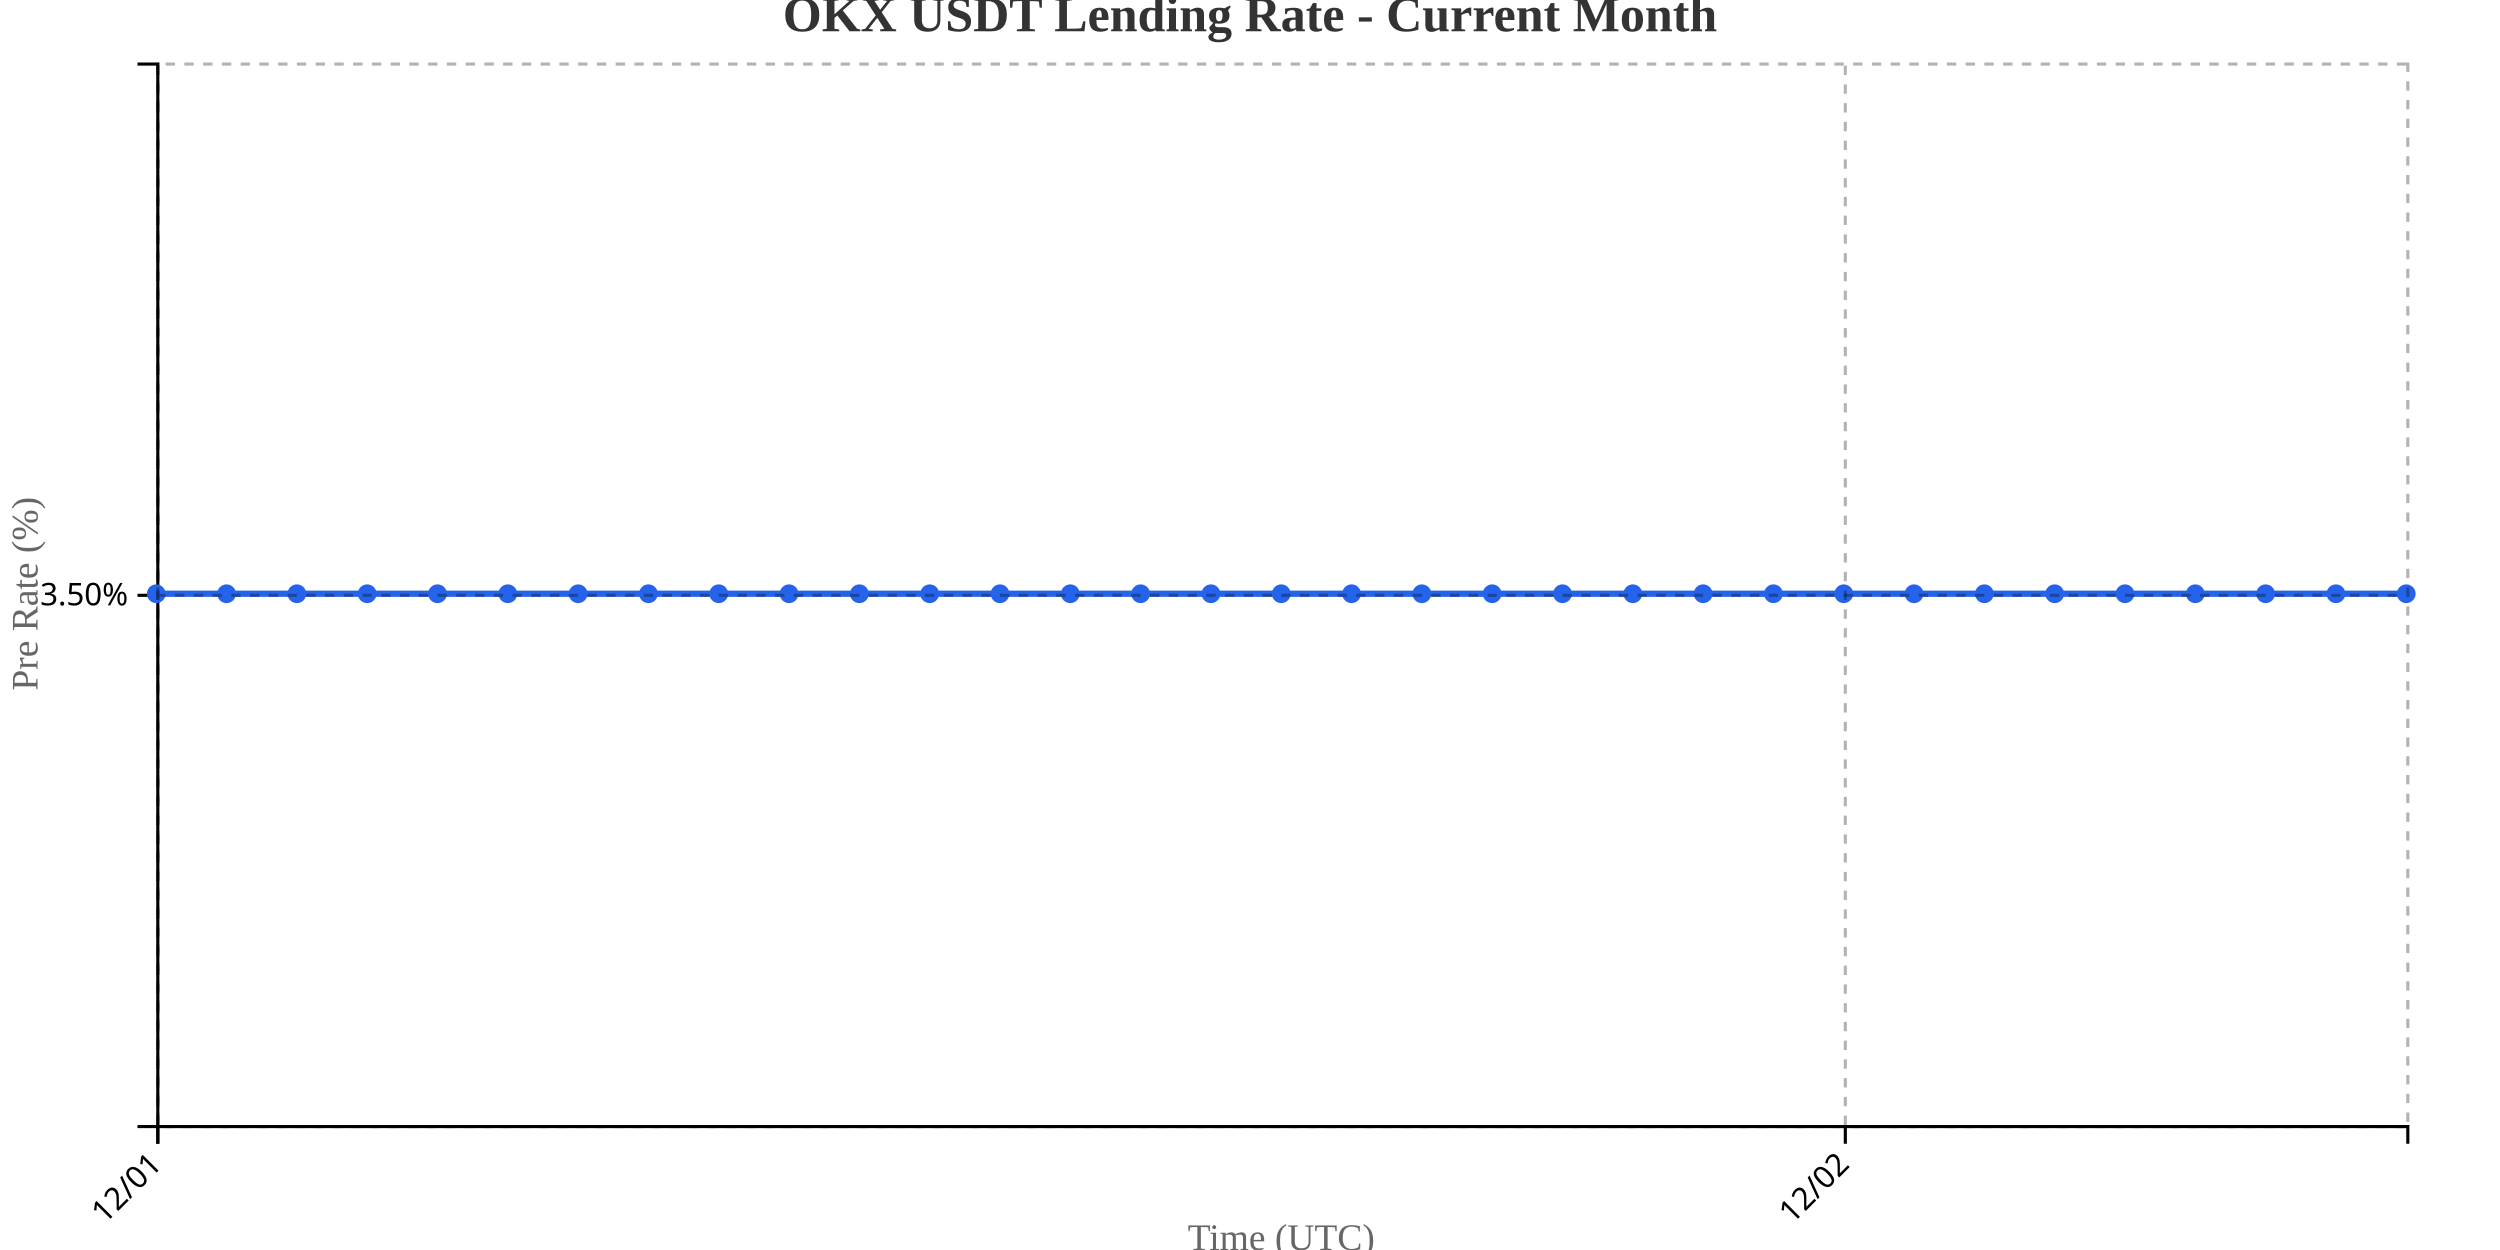
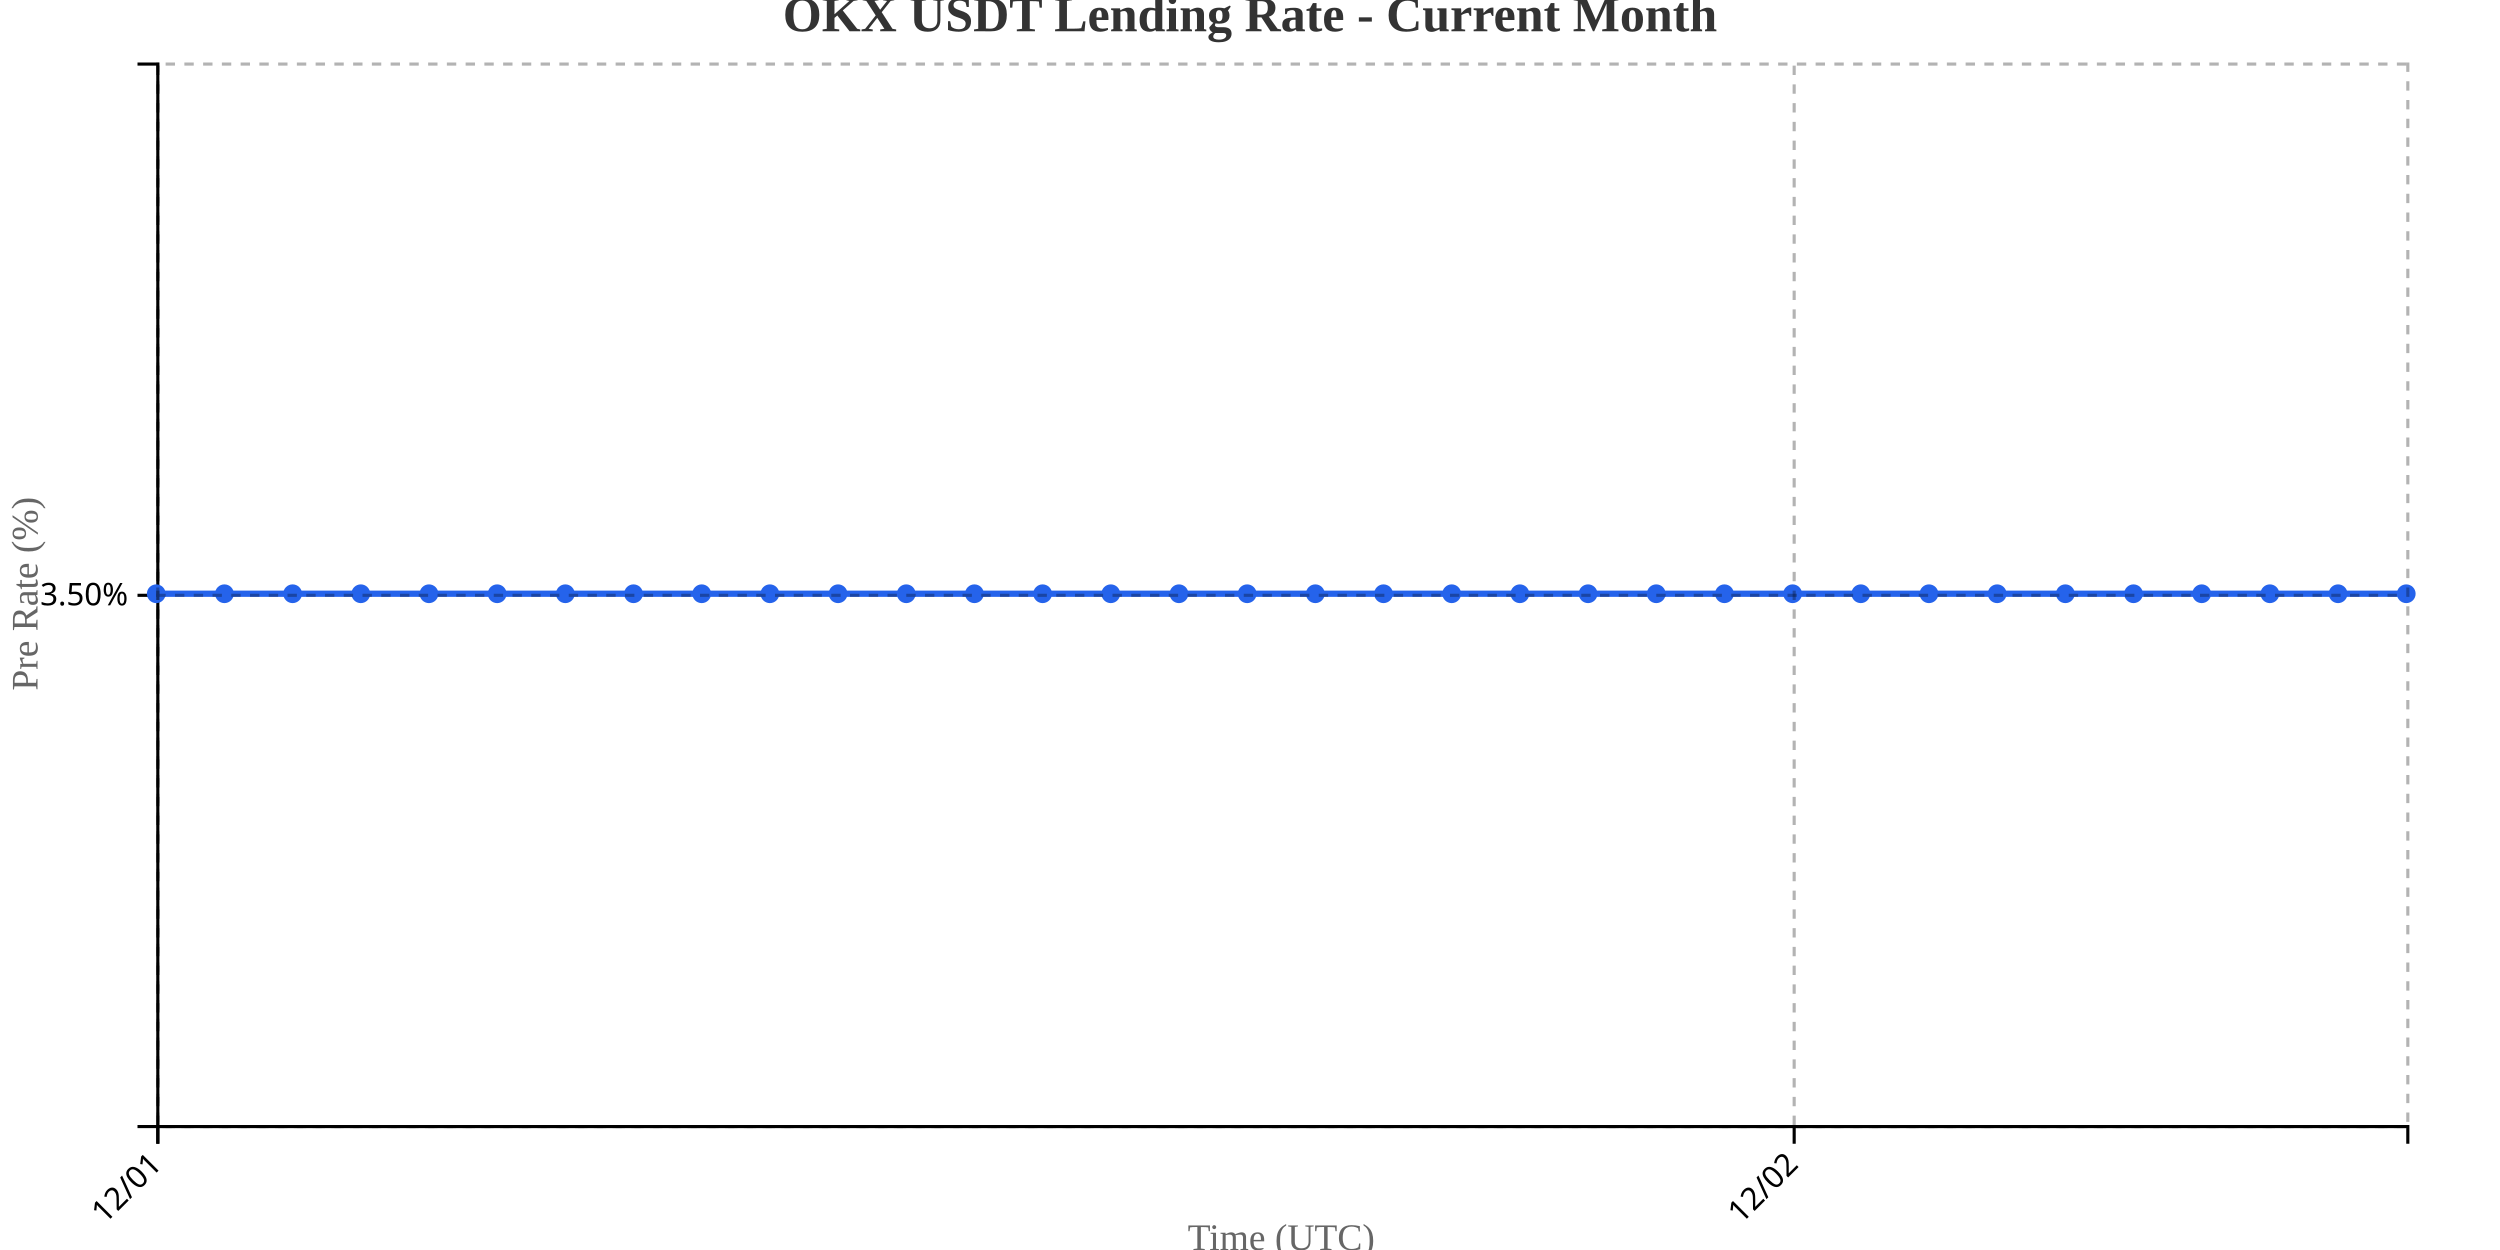
<svg xmlns="http://www.w3.org/2000/svg" width="800" height="400">
  <g transform="translate(50,20)">
    <g transform="translate(0,340)" fill="none" font-size="10" font-family="sans-serif" text-anchor="middle">
      <path class="domain" stroke="currentColor" d="M0.5,6V0.5H720.5V6" />
      <g class="tick" opacity="1" transform="translate(0.5,0)">
        <line stroke="currentColor" y2="6" />
        <text fill="currentColor" y="9" dy=".15em" style="text-anchor: end;" dx="-.8em" transform="rotate(-45)">12/01</text>
      </g>
-       <g class="tick" opacity="1" transform="translate(540.5,0)">
+       <g class="tick" opacity="1" transform="translate(524.1364,0)">
        <line stroke="currentColor" y2="6" />
        <text fill="currentColor" y="9" dy=".15em" style="text-anchor: end;" dx="-.8em" transform="rotate(-45)">12/02</text>
      </g>
    </g>
    <g fill="none" font-size="10" font-family="sans-serif" text-anchor="end">
      <path class="domain" stroke="currentColor" d="M-6,340.5H0.5V0.5H-6" />
      <g class="tick" opacity="1" transform="translate(0,170.5)">
        <line stroke="currentColor" x2="-6" />
        <text fill="currentColor" x="-9" dy="0.32em">3.50%</text>
      </g>
    </g>
    <text transform="rotate(-90)" y="-50" x="-170" dy="1em" style="text-anchor: middle; font-size: 12px; fill: #666;">Pre Rate (%)</text>
    <text transform="translate(360, 380)" style="text-anchor: middle; font-size: 12px; fill: #666;">Time (UTC)</text>
-     <path fill="none" stroke="#2563eb" stroke-width="2" d="M0,170C7.5,170,15,170,22.5,170C30,170,37.5,170,45,170C52.5,170,60,170,67.5,170C75,170,82.5,170,90,170C97.5,170,105,170,112.5,170C120,170,127.5,170,135,170C142.5,170,150,170,157.5,170C165,170,172.5,170,180,170C187.5,170,195,170,202.5,170C210,170,217.5,170,225,170C232.5,170,240,170,247.5,170C255,170,262.5,170,270,170C277.5,170,285,170,292.5,170C300,170,307.5,170,315,170C322.5,170,330,170,337.5,170C345,170,352.5,170,360,170C367.5,170,375,170,382.5,170C390,170,397.5,170,405,170C412.5,170,420,170,427.5,170C435,170,442.5,170,450,170C457.5,170,465,170,472.5,170C480,170,487.5,170,495,170C502.5,170,510,170,517.5,170C525,170,532.5,170,540,170C547.5,170,555,170,562.5,170C570,170,577.5,170,585,170C592.5,170,600,170,607.5,170C615,170,622.5,170,630,170C637.5,170,645,170,652.5,170C660,170,667.5,170,675,170C682.5,170,690,170,697.5,170C705,170,712.5,170,720,170" />
+     <path fill="none" stroke="#2563eb" stroke-width="2" d="M0,170C7.273,170,14.545,170,21.818,170C29.091,170,36.364,170,43.636,170C50.909,170,58.182,170,65.455,170C72.727,170,80,170,87.273,170C94.545,170,101.818,170,109.091,170C116.364,170,123.636,170,130.909,170C138.182,170,145.455,170,152.727,170C160,170,167.273,170,174.545,170C181.818,170,189.091,170,196.364,170C203.636,170,210.909,170,218.182,170C225.455,170,232.727,170,240,170C247.273,170,254.545,170,261.818,170C269.091,170,276.364,170,283.636,170C290.909,170,298.182,170,305.455,170C312.727,170,320,170,327.273,170C334.545,170,341.818,170,349.091,170C356.364,170,363.636,170,370.909,170C378.182,170,385.455,170,392.727,170C400,170,407.273,170,414.545,170C421.818,170,429.091,170,436.364,170C443.636,170,450.909,170,458.182,170C465.455,170,472.727,170,480,170C487.273,170,494.545,170,501.818,170C509.091,170,516.364,170,523.636,170C530.909,170,538.182,170,545.455,170C552.727,170,560,170,567.273,170C574.545,170,581.818,170,589.091,170C596.364,170,603.636,170,610.909,170C618.182,170,625.455,170,632.727,170C640,170,647.273,170,654.545,170C661.818,170,669.091,170,676.364,170C683.636,170,690.909,170,698.182,170C705.455,170,712.727,170,720,170" />
    <circle class="dot" cx="0" cy="170" r="3" fill="#2563eb" />
-     <circle class="dot" cx="22.5" cy="170" r="3" fill="#2563eb" />
-     <circle class="dot" cx="45" cy="170" r="3" fill="#2563eb" />
-     <circle class="dot" cx="67.5" cy="170" r="3" fill="#2563eb" />
-     <circle class="dot" cx="90" cy="170" r="3" fill="#2563eb" />
-     <circle class="dot" cx="112.5" cy="170" r="3" fill="#2563eb" />
-     <circle class="dot" cx="135" cy="170" r="3" fill="#2563eb" />
-     <circle class="dot" cx="157.5" cy="170" r="3" fill="#2563eb" />
-     <circle class="dot" cx="180" cy="170" r="3" fill="#2563eb" />
-     <circle class="dot" cx="202.5" cy="170" r="3" fill="#2563eb" />
-     <circle class="dot" cx="225" cy="170" r="3" fill="#2563eb" />
-     <circle class="dot" cx="247.5" cy="170" r="3" fill="#2563eb" />
-     <circle class="dot" cx="270" cy="170" r="3" fill="#2563eb" />
-     <circle class="dot" cx="292.5" cy="170" r="3" fill="#2563eb" />
-     <circle class="dot" cx="315" cy="170" r="3" fill="#2563eb" />
-     <circle class="dot" cx="337.5" cy="170" r="3" fill="#2563eb" />
-     <circle class="dot" cx="360" cy="170" r="3" fill="#2563eb" />
-     <circle class="dot" cx="382.5" cy="170" r="3" fill="#2563eb" />
-     <circle class="dot" cx="405" cy="170" r="3" fill="#2563eb" />
-     <circle class="dot" cx="427.5" cy="170" r="3" fill="#2563eb" />
-     <circle class="dot" cx="450" cy="170" r="3" fill="#2563eb" />
-     <circle class="dot" cx="472.5" cy="170" r="3" fill="#2563eb" />
-     <circle class="dot" cx="495" cy="170" r="3" fill="#2563eb" />
-     <circle class="dot" cx="517.5" cy="170" r="3" fill="#2563eb" />
-     <circle class="dot" cx="540" cy="170" r="3" fill="#2563eb" />
-     <circle class="dot" cx="562.5" cy="170" r="3" fill="#2563eb" />
-     <circle class="dot" cx="585" cy="170" r="3" fill="#2563eb" />
-     <circle class="dot" cx="607.5" cy="170" r="3" fill="#2563eb" />
-     <circle class="dot" cx="630" cy="170" r="3" fill="#2563eb" />
-     <circle class="dot" cx="652.5" cy="170" r="3" fill="#2563eb" />
-     <circle class="dot" cx="675" cy="170" r="3" fill="#2563eb" />
-     <circle class="dot" cx="697.5" cy="170" r="3" fill="#2563eb" />
+     <circle class="dot" cx="21.818" cy="170" r="3" fill="#2563eb" />
+     <circle class="dot" cx="43.636" cy="170" r="3" fill="#2563eb" />
+     <circle class="dot" cx="65.455" cy="170" r="3" fill="#2563eb" />
+     <circle class="dot" cx="87.273" cy="170" r="3" fill="#2563eb" />
+     <circle class="dot" cx="109.091" cy="170" r="3" fill="#2563eb" />
+     <circle class="dot" cx="130.909" cy="170" r="3" fill="#2563eb" />
+     <circle class="dot" cx="152.727" cy="170" r="3" fill="#2563eb" />
+     <circle class="dot" cx="174.545" cy="170" r="3" fill="#2563eb" />
+     <circle class="dot" cx="196.364" cy="170" r="3" fill="#2563eb" />
+     <circle class="dot" cx="218.182" cy="170" r="3" fill="#2563eb" />
+     <circle class="dot" cx="240" cy="170" r="3" fill="#2563eb" />
+     <circle class="dot" cx="261.818" cy="170" r="3" fill="#2563eb" />
+     <circle class="dot" cx="283.636" cy="170" r="3" fill="#2563eb" />
+     <circle class="dot" cx="305.455" cy="170" r="3" fill="#2563eb" />
+     <circle class="dot" cx="327.273" cy="170" r="3" fill="#2563eb" />
+     <circle class="dot" cx="349.091" cy="170" r="3" fill="#2563eb" />
+     <circle class="dot" cx="370.909" cy="170" r="3" fill="#2563eb" />
+     <circle class="dot" cx="392.727" cy="170" r="3" fill="#2563eb" />
+     <circle class="dot" cx="414.545" cy="170" r="3" fill="#2563eb" />
+     <circle class="dot" cx="436.364" cy="170" r="3" fill="#2563eb" />
+     <circle class="dot" cx="458.182" cy="170" r="3" fill="#2563eb" />
+     <circle class="dot" cx="480" cy="170" r="3" fill="#2563eb" />
+     <circle class="dot" cx="501.818" cy="170" r="3" fill="#2563eb" />
+     <circle class="dot" cx="523.636" cy="170" r="3" fill="#2563eb" />
+     <circle class="dot" cx="545.455" cy="170" r="3" fill="#2563eb" />
+     <circle class="dot" cx="567.273" cy="170" r="3" fill="#2563eb" />
+     <circle class="dot" cx="589.091" cy="170" r="3" fill="#2563eb" />
+     <circle class="dot" cx="610.909" cy="170" r="3" fill="#2563eb" />
+     <circle class="dot" cx="632.727" cy="170" r="3" fill="#2563eb" />
+     <circle class="dot" cx="654.545" cy="170" r="3" fill="#2563eb" />
+     <circle class="dot" cx="676.364" cy="170" r="3" fill="#2563eb" />
+     <circle class="dot" cx="698.182" cy="170" r="3" fill="#2563eb" />
    <circle class="dot" cx="720" cy="170" r="3" fill="#2563eb" />
    <g class="grid" transform="translate(0,340)" fill="none" font-size="10" font-family="sans-serif" text-anchor="middle" style="stroke-dasharray: 3,3; opacity: 0.3;">
      <path class="domain" stroke="currentColor" d="M0.5,-340V0.5H720.5V-340" />
      <g class="tick" opacity="1" transform="translate(0.5,0)">
        <line stroke="currentColor" y2="-340" />
        <text fill="currentColor" y="3" dy="0.71em" />
      </g>
-       <g class="tick" opacity="1" transform="translate(540.5,0)">
+       <g class="tick" opacity="1" transform="translate(524.1364,0)">
        <line stroke="currentColor" y2="-340" />
        <text fill="currentColor" y="3" dy="0.71em" />
      </g>
    </g>
    <g class="grid" fill="none" font-size="10" font-family="sans-serif" text-anchor="end" style="stroke-dasharray: 3,3; opacity: 0.3;">
      <path class="domain" stroke="currentColor" d="M720,340.5H0.5V0.5H720" />
      <g class="tick" opacity="1" transform="translate(0,170.5)">
        <line stroke="currentColor" x2="720" />
        <text fill="currentColor" x="-3" dy="0.32em" />
      </g>
    </g>
  </g>
  <text x="400" y="10" text-anchor="middle" style="font-size: 16px; font-weight: bold; fill: #333;">OKX USDT Lending Rate - Current Month</text>
</svg>
